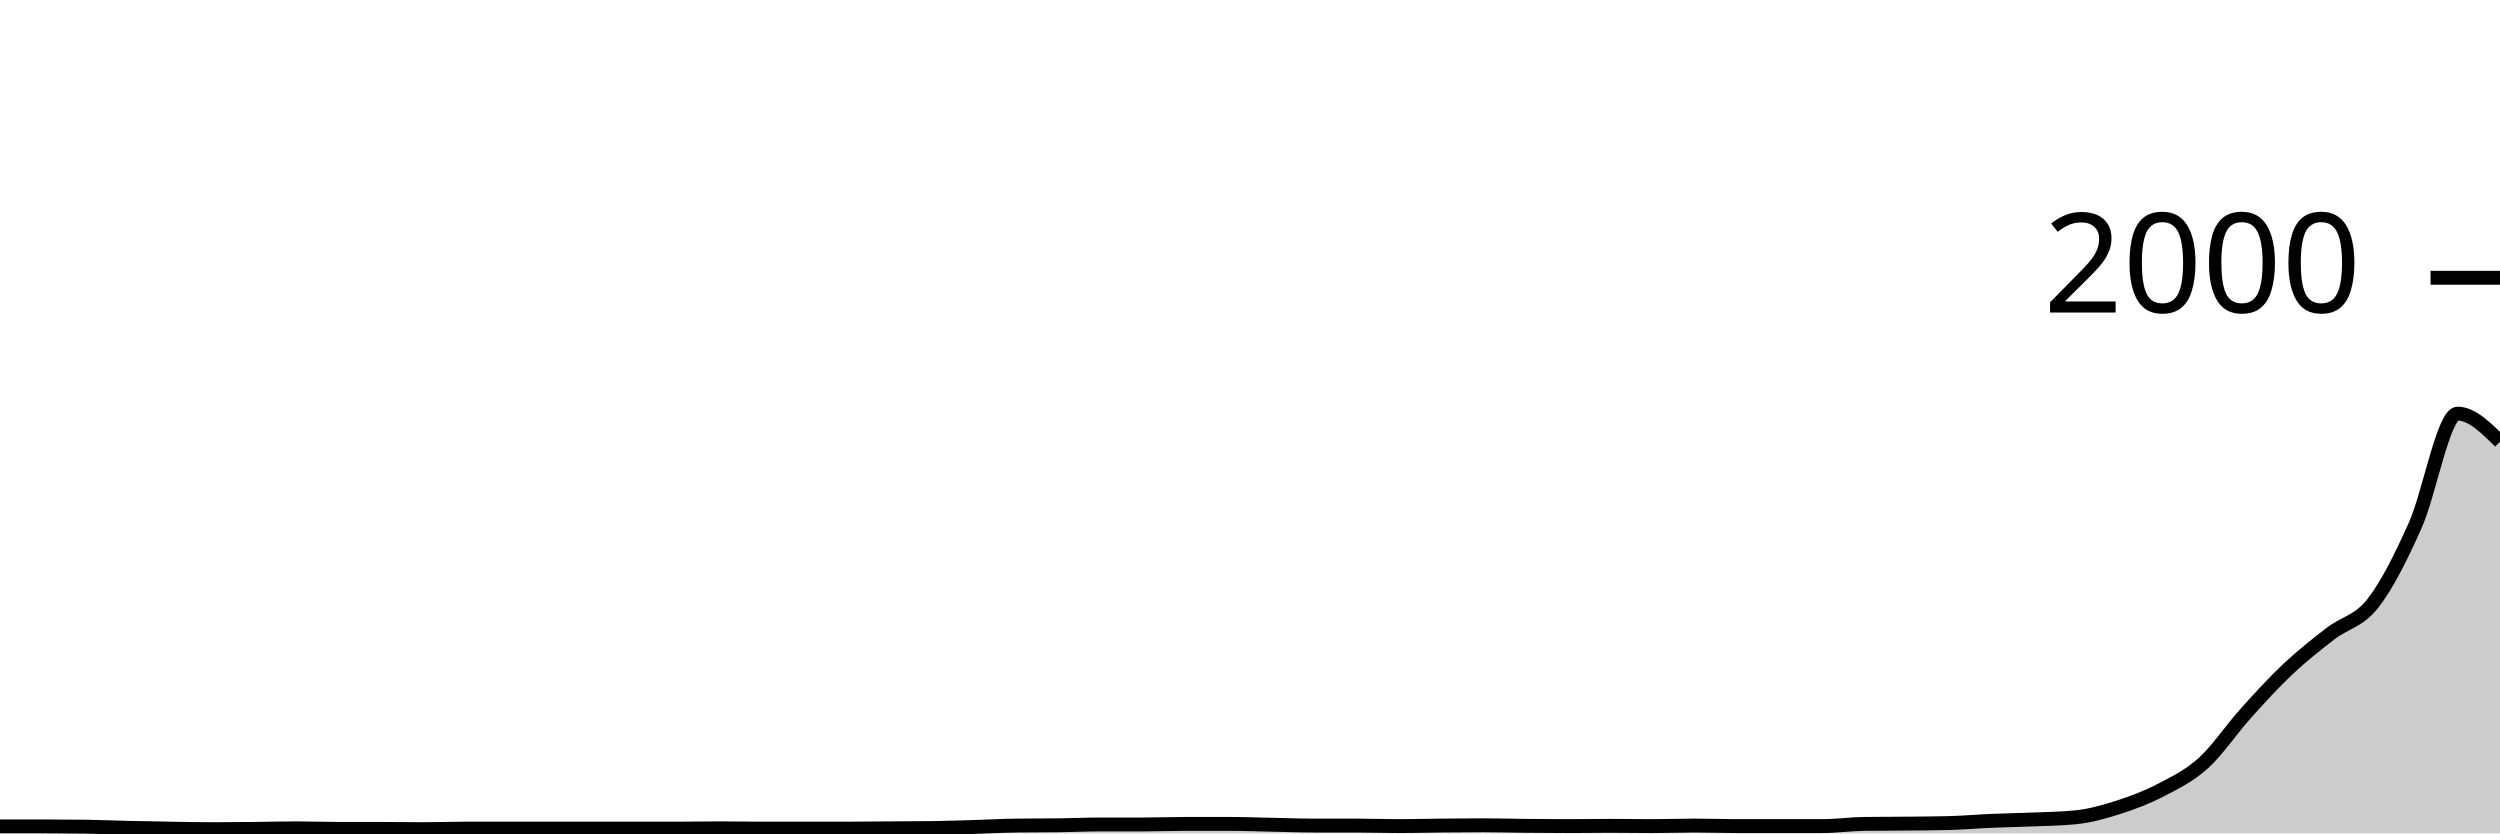
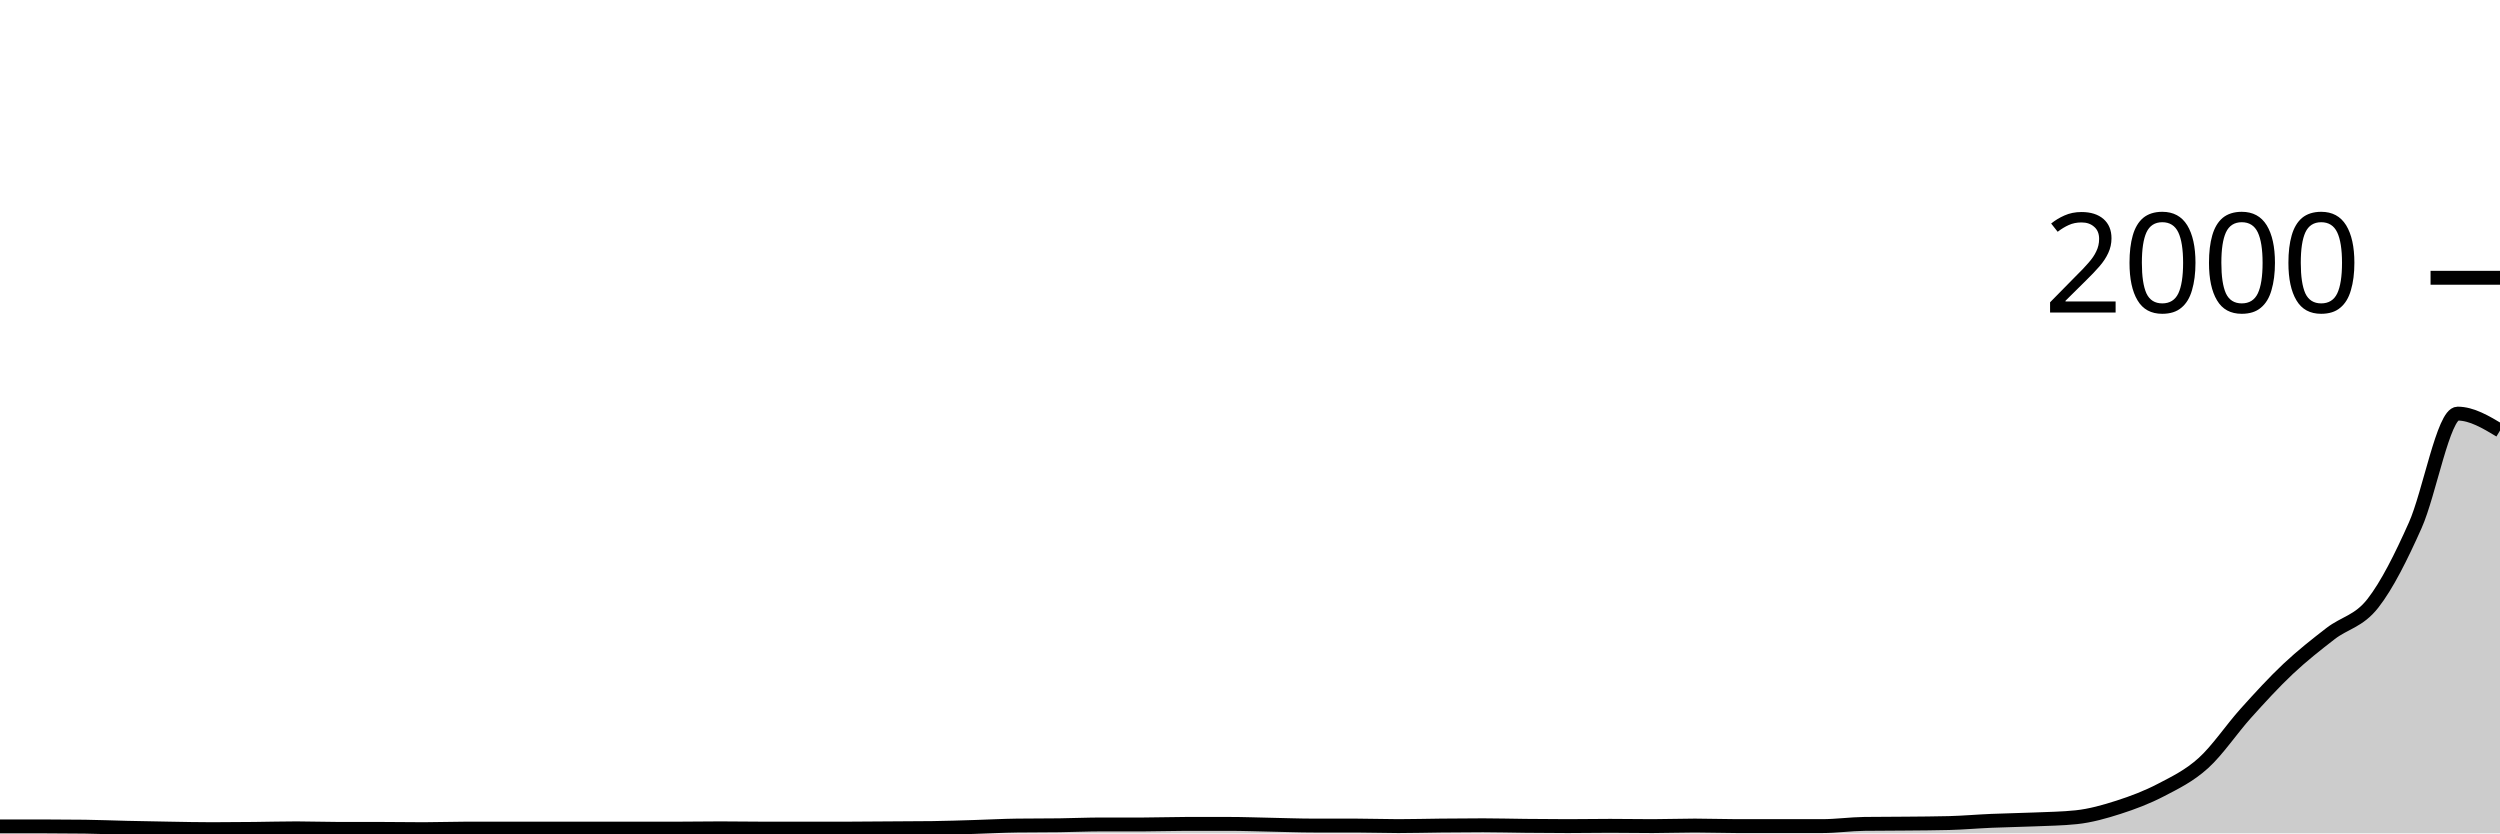
<svg xmlns="http://www.w3.org/2000/svg" viewBox="0 0 180 60">
  <g transform="translate(0,20)">
-     <path class="area" fill="rgba(0, 0, 0, 0.2)" d="M0,39.5C1.017,39.5,2.034,39.5,3.051,39.5C4.068,39.5,5.085,39.507,6.102,39.52C7.119,39.533,8.136,39.577,9.153,39.6C10.169,39.623,11.186,39.643,12.203,39.66C13.22,39.677,14.237,39.7,15.254,39.7C16.271,39.7,17.288,39.69,18.305,39.68C19.322,39.67,20.339,39.64,21.356,39.64C22.373,39.64,23.39,39.68,24.407,39.68C25.424,39.68,26.441,39.68,27.458,39.68C28.475,39.68,29.492,39.7,30.508,39.7C31.525,39.7,32.542,39.66,33.559,39.66C34.576,39.66,35.593,39.66,36.61,39.66C37.627,39.66,38.644,39.66,39.661,39.66C40.678,39.66,41.695,39.66,42.712,39.66C43.729,39.66,44.746,39.66,45.763,39.66C46.78,39.66,47.797,39.66,48.814,39.66C49.831,39.66,50.847,39.64,51.864,39.64C52.881,39.64,53.898,39.66,54.915,39.66C55.932,39.66,56.949,39.66,57.966,39.66C58.983,39.66,60,39.66,61.017,39.66C62.034,39.66,63.051,39.647,64.068,39.64C65.085,39.633,66.102,39.633,67.119,39.62C68.136,39.607,69.153,39.57,70.169,39.54C71.186,39.51,72.203,39.453,73.22,39.44C74.237,39.427,75.254,39.433,76.271,39.42C77.288,39.407,78.305,39.36,79.322,39.36C80.339,39.36,81.356,39.36,82.373,39.36C83.39,39.36,84.407,39.32,85.424,39.32C86.441,39.32,87.458,39.32,88.475,39.32C89.492,39.32,90.508,39.36,91.525,39.38C92.542,39.4,93.559,39.44,94.576,39.44C95.593,39.44,96.61,39.44,97.627,39.44C98.644,39.44,99.661,39.48,100.678,39.48C101.695,39.48,102.712,39.45,103.729,39.44C104.746,39.43,105.763,39.42,106.78,39.42C107.797,39.42,108.814,39.45,109.831,39.46C110.847,39.47,111.864,39.48,112.881,39.48C113.898,39.48,114.915,39.46,115.932,39.46C116.949,39.46,117.966,39.48,118.983,39.48C120,39.48,121.017,39.44,122.034,39.44C123.051,39.44,124.068,39.48,125.085,39.48C126.102,39.48,127.119,39.48,128.136,39.48C129.153,39.48,130.169,39.48,131.186,39.48C132.203,39.48,133.22,39.333,134.237,39.32C135.254,39.307,136.271,39.31,137.288,39.3C138.305,39.29,139.322,39.287,140.339,39.26C141.356,39.233,142.373,39.143,143.39,39.1C144.407,39.057,145.424,39.043,146.441,39C147.458,38.957,148.475,38.947,149.492,38.84C150.508,38.733,151.525,38.447,152.542,38.12C153.559,37.793,154.576,37.41,155.593,36.88C156.61,36.35,157.627,35.86,158.644,34.94C159.661,34.02,160.678,32.49,161.695,31.36C162.712,30.23,163.729,29.117,164.746,28.16C165.763,27.203,166.78,26.407,167.797,25.62C168.814,24.833,169.831,24.74,170.847,23.44C171.864,22.14,172.881,20.097,173.898,17.82C174.915,15.543,175.932,9.78,176.949,9.78C177.966,9.78,178.983,10.79,180,11.8L180,40C178.983,40,177.966,40,176.949,40C175.932,40,174.915,40,173.898,40C172.881,40,171.864,40,170.847,40C169.831,40,168.814,40,167.797,40C166.78,40,165.763,40,164.746,40C163.729,40,162.712,40,161.695,40C160.678,40,159.661,40,158.644,40C157.627,40,156.61,40,155.593,40C154.576,40,153.559,40,152.542,40C151.525,40,150.508,40,149.492,40C148.475,40,147.458,40,146.441,40C145.424,40,144.407,40,143.39,40C142.373,40,141.356,40,140.339,40C139.322,40,138.305,40,137.288,40C136.271,40,135.254,40,134.237,40C133.22,40,132.203,40,131.186,40C130.169,40,129.153,40,128.136,40C127.119,40,126.102,40,125.085,40C124.068,40,123.051,40,122.034,40C121.017,40,120,40,118.983,40C117.966,40,116.949,40,115.932,40C114.915,40,113.898,40,112.881,40C111.864,40,110.847,40,109.831,40C108.814,40,107.797,40,106.78,40C105.763,40,104.746,40,103.729,40C102.712,40,101.695,40,100.678,40C99.661,40,98.644,40,97.627,40C96.61,40,95.593,40,94.576,40C93.559,40,92.542,40,91.525,40C90.508,40,89.492,40,88.475,40C87.458,40,86.441,40,85.424,40C84.407,40,83.39,40,82.373,40C81.356,40,80.339,40,79.322,40C78.305,40,77.288,40,76.271,40C75.254,40,74.237,40,73.22,40C72.203,40,71.186,40,70.169,40C69.153,40,68.136,40,67.119,40C66.102,40,65.085,40,64.068,40C63.051,40,62.034,40,61.017,40C60,40,58.983,40,57.966,40C56.949,40,55.932,40,54.915,40C53.898,40,52.881,40,51.864,40C50.847,40,49.831,40,48.814,40C47.797,40,46.78,40,45.763,40C44.746,40,43.729,40,42.712,40C41.695,40,40.678,40,39.661,40C38.644,40,37.627,40,36.61,40C35.593,40,34.576,40,33.559,40C32.542,40,31.525,40,30.508,40C29.492,40,28.475,40,27.458,40C26.441,40,25.424,40,24.407,40C23.39,40,22.373,40,21.356,40C20.339,40,19.322,40,18.305,40C17.288,40,16.271,40,15.254,40C14.237,40,13.22,40,12.203,40C11.186,40,10.169,40,9.153,40C8.136,40,7.119,40,6.102,40C5.085,40,4.068,40,3.051,40C2.034,40,1.017,40,0,40Z" />
-     <path class="line" stroke="black" fill="none" d="M0,39.5C1.017,39.5,2.034,39.5,3.051,39.5C4.068,39.5,5.085,39.507,6.102,39.52C7.119,39.533,8.136,39.577,9.153,39.6C10.169,39.623,11.186,39.643,12.203,39.66C13.22,39.677,14.237,39.7,15.254,39.7C16.271,39.7,17.288,39.69,18.305,39.68C19.322,39.67,20.339,39.64,21.356,39.64C22.373,39.64,23.39,39.68,24.407,39.68C25.424,39.68,26.441,39.68,27.458,39.68C28.475,39.68,29.492,39.7,30.508,39.7C31.525,39.7,32.542,39.66,33.559,39.66C34.576,39.66,35.593,39.66,36.61,39.66C37.627,39.66,38.644,39.66,39.661,39.66C40.678,39.66,41.695,39.66,42.712,39.66C43.729,39.66,44.746,39.66,45.763,39.66C46.78,39.66,47.797,39.66,48.814,39.66C49.831,39.66,50.847,39.64,51.864,39.64C52.881,39.64,53.898,39.66,54.915,39.66C55.932,39.66,56.949,39.66,57.966,39.66C58.983,39.66,60,39.66,61.017,39.66C62.034,39.66,63.051,39.647,64.068,39.64C65.085,39.633,66.102,39.633,67.119,39.62C68.136,39.607,69.153,39.57,70.169,39.54C71.186,39.51,72.203,39.453,73.22,39.44C74.237,39.427,75.254,39.433,76.271,39.42C77.288,39.407,78.305,39.36,79.322,39.36C80.339,39.36,81.356,39.36,82.373,39.36C83.39,39.36,84.407,39.32,85.424,39.32C86.441,39.32,87.458,39.32,88.475,39.32C89.492,39.32,90.508,39.36,91.525,39.38C92.542,39.4,93.559,39.44,94.576,39.44C95.593,39.44,96.61,39.44,97.627,39.44C98.644,39.44,99.661,39.48,100.678,39.48C101.695,39.48,102.712,39.45,103.729,39.44C104.746,39.43,105.763,39.42,106.78,39.42C107.797,39.42,108.814,39.45,109.831,39.46C110.847,39.47,111.864,39.48,112.881,39.48C113.898,39.48,114.915,39.46,115.932,39.46C116.949,39.46,117.966,39.48,118.983,39.48C120,39.48,121.017,39.44,122.034,39.44C123.051,39.44,124.068,39.48,125.085,39.48C126.102,39.48,127.119,39.48,128.136,39.48C129.153,39.48,130.169,39.48,131.186,39.48C132.203,39.48,133.22,39.333,134.237,39.32C135.254,39.307,136.271,39.31,137.288,39.3C138.305,39.29,139.322,39.287,140.339,39.26C141.356,39.233,142.373,39.143,143.39,39.1C144.407,39.057,145.424,39.043,146.441,39C147.458,38.957,148.475,38.947,149.492,38.84C150.508,38.733,151.525,38.447,152.542,38.12C153.559,37.793,154.576,37.41,155.593,36.88C156.61,36.35,157.627,35.86,158.644,34.94C159.661,34.02,160.678,32.49,161.695,31.36C162.712,30.23,163.729,29.117,164.746,28.16C165.763,27.203,166.78,26.407,167.797,25.62C168.814,24.833,169.831,24.74,170.847,23.44C171.864,22.14,172.881,20.097,173.898,17.82C174.915,15.543,175.932,9.78,176.949,9.78C177.966,9.78,178.983,10.79,180,11.8" />
+     <path class="area" fill="rgba(0, 0, 0, 0.2)" d="M0,39.5C1.017,39.5,2.034,39.5,3.051,39.5C4.068,39.5,5.085,39.507,6.102,39.52C7.119,39.533,8.136,39.577,9.153,39.6C10.169,39.623,11.186,39.643,12.203,39.66C13.22,39.677,14.237,39.7,15.254,39.7C16.271,39.7,17.288,39.69,18.305,39.68C19.322,39.67,20.339,39.64,21.356,39.64C22.373,39.64,23.39,39.68,24.407,39.68C25.424,39.68,26.441,39.68,27.458,39.68C28.475,39.68,29.492,39.7,30.508,39.7C31.525,39.7,32.542,39.66,33.559,39.66C34.576,39.66,35.593,39.66,36.61,39.66C37.627,39.66,38.644,39.66,39.661,39.66C40.678,39.66,41.695,39.66,42.712,39.66C43.729,39.66,44.746,39.66,45.763,39.66C46.78,39.66,47.797,39.66,48.814,39.66C49.831,39.66,50.847,39.64,51.864,39.64C52.881,39.64,53.898,39.66,54.915,39.66C55.932,39.66,56.949,39.66,57.966,39.66C58.983,39.66,60,39.66,61.017,39.66C62.034,39.66,63.051,39.647,64.068,39.64C65.085,39.633,66.102,39.633,67.119,39.62C68.136,39.607,69.153,39.57,70.169,39.54C71.186,39.51,72.203,39.453,73.22,39.44C74.237,39.427,75.254,39.433,76.271,39.42C77.288,39.407,78.305,39.36,79.322,39.36C80.339,39.36,81.356,39.36,82.373,39.36C83.39,39.36,84.407,39.32,85.424,39.32C86.441,39.32,87.458,39.32,88.475,39.32C89.492,39.32,90.508,39.36,91.525,39.38C92.542,39.4,93.559,39.44,94.576,39.44C95.593,39.44,96.61,39.44,97.627,39.44C98.644,39.44,99.661,39.48,100.678,39.48C101.695,39.48,102.712,39.45,103.729,39.44C104.746,39.43,105.763,39.42,106.78,39.42C107.797,39.42,108.814,39.45,109.831,39.46C110.847,39.47,111.864,39.48,112.881,39.48C113.898,39.48,114.915,39.46,115.932,39.46C116.949,39.46,117.966,39.48,118.983,39.48C120,39.48,121.017,39.44,122.034,39.44C123.051,39.44,124.068,39.48,125.085,39.48C126.102,39.48,127.119,39.48,128.136,39.48C129.153,39.48,130.169,39.48,131.186,39.48C132.203,39.48,133.22,39.333,134.237,39.32C135.254,39.307,136.271,39.31,137.288,39.3C138.305,39.29,139.322,39.287,140.339,39.26C141.356,39.233,142.373,39.143,143.39,39.1C144.407,39.057,145.424,39.043,146.441,39C147.458,38.957,148.475,38.947,149.492,38.84C150.508,38.733,151.525,38.447,152.542,38.12C153.559,37.793,154.576,37.41,155.593,36.88C156.61,36.35,157.627,35.86,158.644,34.94C159.661,34.02,160.678,32.49,161.695,31.36C162.712,30.23,163.729,29.117,164.746,28.16C165.763,27.203,166.78,26.407,167.797,25.62C168.814,24.833,169.831,24.74,170.847,23.44C171.864,22.14,172.881,20.097,173.898,17.82C174.915,15.543,175.932,9.78,176.949,9.78C177.966,9.78,178.983,10.39,180,11L180,40C178.983,40,177.966,40,176.949,40C175.932,40,174.915,40,173.898,40C172.881,40,171.864,40,170.847,40C169.831,40,168.814,40,167.797,40C166.78,40,165.763,40,164.746,40C163.729,40,162.712,40,161.695,40C160.678,40,159.661,40,158.644,40C157.627,40,156.61,40,155.593,40C154.576,40,153.559,40,152.542,40C151.525,40,150.508,40,149.492,40C148.475,40,147.458,40,146.441,40C145.424,40,144.407,40,143.39,40C142.373,40,141.356,40,140.339,40C139.322,40,138.305,40,137.288,40C136.271,40,135.254,40,134.237,40C133.22,40,132.203,40,131.186,40C130.169,40,129.153,40,128.136,40C127.119,40,126.102,40,125.085,40C124.068,40,123.051,40,122.034,40C121.017,40,120,40,118.983,40C117.966,40,116.949,40,115.932,40C114.915,40,113.898,40,112.881,40C111.864,40,110.847,40,109.831,40C108.814,40,107.797,40,106.78,40C105.763,40,104.746,40,103.729,40C102.712,40,101.695,40,100.678,40C99.661,40,98.644,40,97.627,40C96.61,40,95.593,40,94.576,40C93.559,40,92.542,40,91.525,40C90.508,40,89.492,40,88.475,40C87.458,40,86.441,40,85.424,40C84.407,40,83.39,40,82.373,40C81.356,40,80.339,40,79.322,40C78.305,40,77.288,40,76.271,40C75.254,40,74.237,40,73.22,40C72.203,40,71.186,40,70.169,40C69.153,40,68.136,40,67.119,40C66.102,40,65.085,40,64.068,40C63.051,40,62.034,40,61.017,40C60,40,58.983,40,57.966,40C56.949,40,55.932,40,54.915,40C53.898,40,52.881,40,51.864,40C50.847,40,49.831,40,48.814,40C47.797,40,46.78,40,45.763,40C44.746,40,43.729,40,42.712,40C41.695,40,40.678,40,39.661,40C38.644,40,37.627,40,36.61,40C35.593,40,34.576,40,33.559,40C32.542,40,31.525,40,30.508,40C29.492,40,28.475,40,27.458,40C26.441,40,25.424,40,24.407,40C23.39,40,22.373,40,21.356,40C20.339,40,19.322,40,18.305,40C17.288,40,16.271,40,15.254,40C14.237,40,13.22,40,12.203,40C11.186,40,10.169,40,9.153,40C8.136,40,7.119,40,6.102,40C5.085,40,4.068,40,3.051,40C2.034,40,1.017,40,0,40Z" />
+     <path class="line" stroke="black" fill="none" d="M0,39.5C1.017,39.5,2.034,39.5,3.051,39.5C4.068,39.5,5.085,39.507,6.102,39.52C7.119,39.533,8.136,39.577,9.153,39.6C10.169,39.623,11.186,39.643,12.203,39.66C13.22,39.677,14.237,39.7,15.254,39.7C16.271,39.7,17.288,39.69,18.305,39.68C19.322,39.67,20.339,39.64,21.356,39.64C22.373,39.64,23.39,39.68,24.407,39.68C25.424,39.68,26.441,39.68,27.458,39.68C28.475,39.68,29.492,39.7,30.508,39.7C31.525,39.7,32.542,39.66,33.559,39.66C34.576,39.66,35.593,39.66,36.61,39.66C37.627,39.66,38.644,39.66,39.661,39.66C40.678,39.66,41.695,39.66,42.712,39.66C43.729,39.66,44.746,39.66,45.763,39.66C46.78,39.66,47.797,39.66,48.814,39.66C49.831,39.66,50.847,39.64,51.864,39.64C52.881,39.64,53.898,39.66,54.915,39.66C55.932,39.66,56.949,39.66,57.966,39.66C58.983,39.66,60,39.66,61.017,39.66C62.034,39.66,63.051,39.647,64.068,39.64C65.085,39.633,66.102,39.633,67.119,39.62C68.136,39.607,69.153,39.57,70.169,39.54C71.186,39.51,72.203,39.453,73.22,39.44C74.237,39.427,75.254,39.433,76.271,39.42C77.288,39.407,78.305,39.36,79.322,39.36C80.339,39.36,81.356,39.36,82.373,39.36C83.39,39.36,84.407,39.32,85.424,39.32C86.441,39.32,87.458,39.32,88.475,39.32C89.492,39.32,90.508,39.36,91.525,39.38C92.542,39.4,93.559,39.44,94.576,39.44C95.593,39.44,96.61,39.44,97.627,39.44C98.644,39.44,99.661,39.48,100.678,39.48C101.695,39.48,102.712,39.45,103.729,39.44C104.746,39.43,105.763,39.42,106.78,39.42C107.797,39.42,108.814,39.45,109.831,39.46C110.847,39.47,111.864,39.48,112.881,39.48C113.898,39.48,114.915,39.46,115.932,39.46C116.949,39.46,117.966,39.48,118.983,39.48C120,39.48,121.017,39.44,122.034,39.44C123.051,39.44,124.068,39.48,125.085,39.48C126.102,39.48,127.119,39.48,128.136,39.48C129.153,39.48,130.169,39.48,131.186,39.48C132.203,39.48,133.22,39.333,134.237,39.32C135.254,39.307,136.271,39.31,137.288,39.3C138.305,39.29,139.322,39.287,140.339,39.26C141.356,39.233,142.373,39.143,143.39,39.1C144.407,39.057,145.424,39.043,146.441,39C147.458,38.957,148.475,38.947,149.492,38.84C150.508,38.733,151.525,38.447,152.542,38.12C153.559,37.793,154.576,37.41,155.593,36.88C156.61,36.35,157.627,35.86,158.644,34.94C159.661,34.02,160.678,32.49,161.695,31.36C162.712,30.23,163.729,29.117,164.746,28.16C165.763,27.203,166.78,26.407,167.797,25.62C168.814,24.833,169.831,24.74,170.847,23.44C171.864,22.14,172.881,20.097,173.898,17.82C174.915,15.543,175.932,9.78,176.949,9.78C177.966,9.78,178.983,10.39,180,11" />
    <path class="axis-ceiling" stroke-width="1" stroke="black" fill="none" d="M175,0L180,0" />
    <text class="axis-ceiling-label" font-family="sans-serif" text-anchor="end" font-size="10px" x="170" y="2.5">2000</text>
  </g>
</svg>
